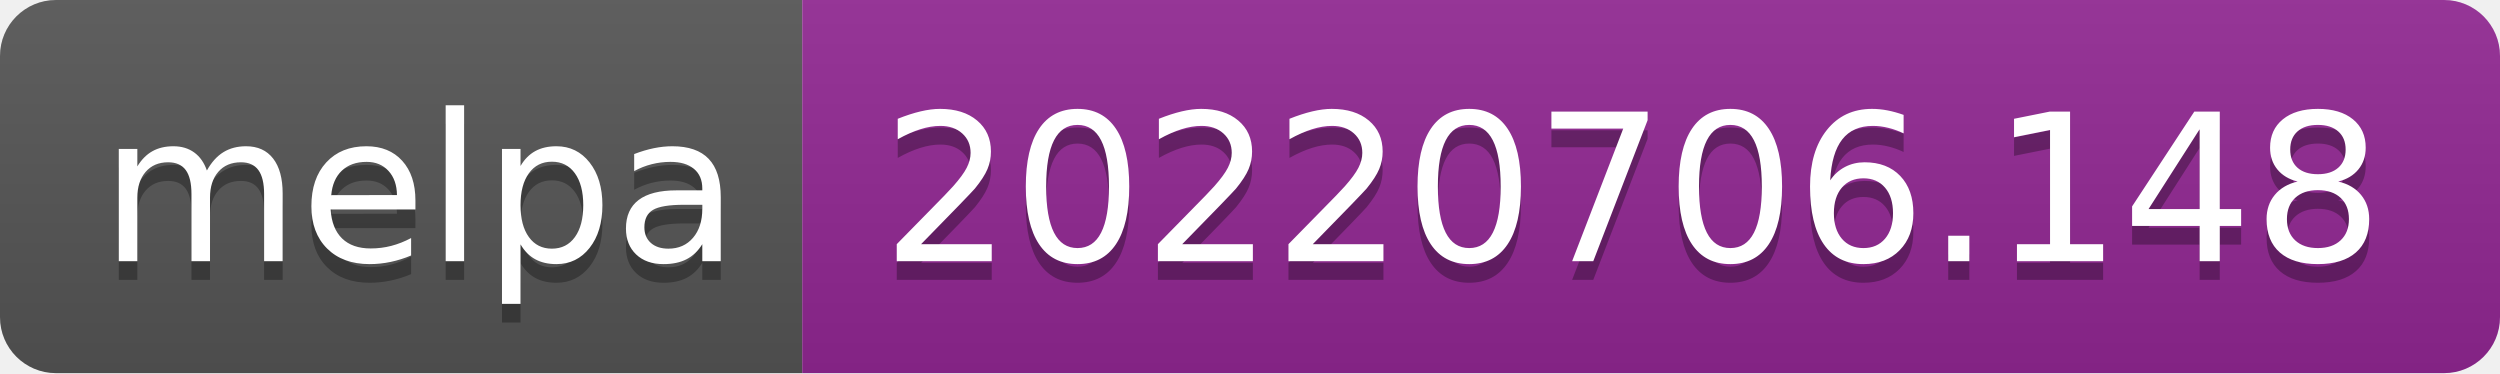
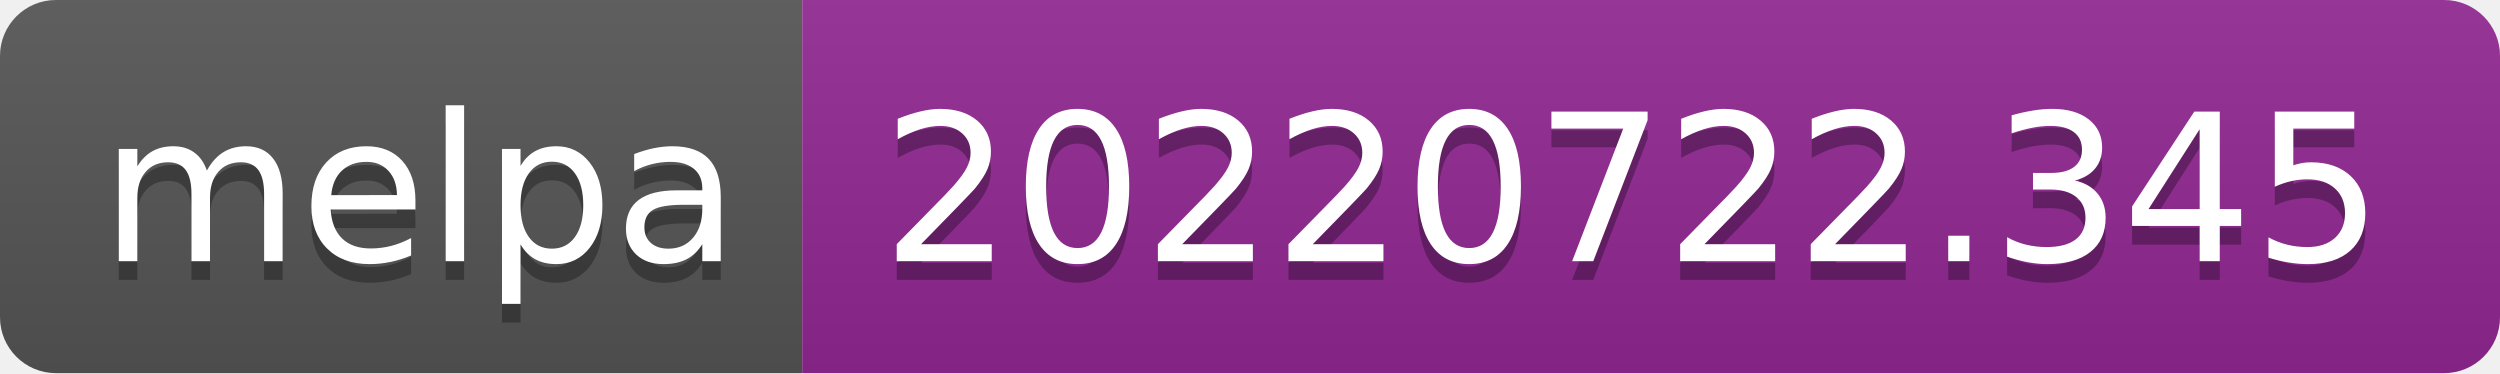
- <svg xmlns="http://www.w3.org/2000/svg" width="134" height="20" role="img" aria-label="melpa: 20220706.148">
+ <svg xmlns="http://www.w3.org/2000/svg" width="134" height="20" role="img" aria-label="melpa: 20220722.345">
  <linearGradient id="s" x2="0" y2="100%">
    <stop offset="0" stop-color="#bbb" stop-opacity=".1" />
    <stop offset="1" stop-opacity=".1" />
  </linearGradient>
  <clipPath id="r">
    <rect width="134" height="20" rx="3" fill="#fff" />
  </clipPath>
  <g clip-path="url(#r)">
    <rect width="43" height="20" fill="#555" />
    <rect x="43" width="91" height="20" fill="#922793" />
    <rect width="134" height="20" fill="url(#s)" />
  </g>
  <g fill="#fff" text-anchor="middle" font-family="Verdana,Geneva,DejaVu Sans,sans-serif" text-rendering="geometricPrecision" font-size="110">
    <text aria-hidden="true" x="225" y="150" fill="#010101" fill-opacity=".3" transform="scale(.1)" textLength="330">melpa</text>
    <text x="225" y="140" transform="scale(.1)" fill="#fff" textLength="330">melpa</text>
-     <text aria-hidden="true" x="875" y="150" fill="#010101" fill-opacity=".3" transform="scale(.1)" textLength="810">20220706.148</text>
-     <text x="875" y="140" transform="scale(.1)" fill="#fff" textLength="810">20220706.148</text>
+     <text aria-hidden="true" x="875" y="150" fill="#010101" fill-opacity=".3" transform="scale(.1)" textLength="810">20220722.345</text>
+     <text x="875" y="140" transform="scale(.1)" fill="#fff" textLength="810">20220722.345</text>
  </g>
</svg>
